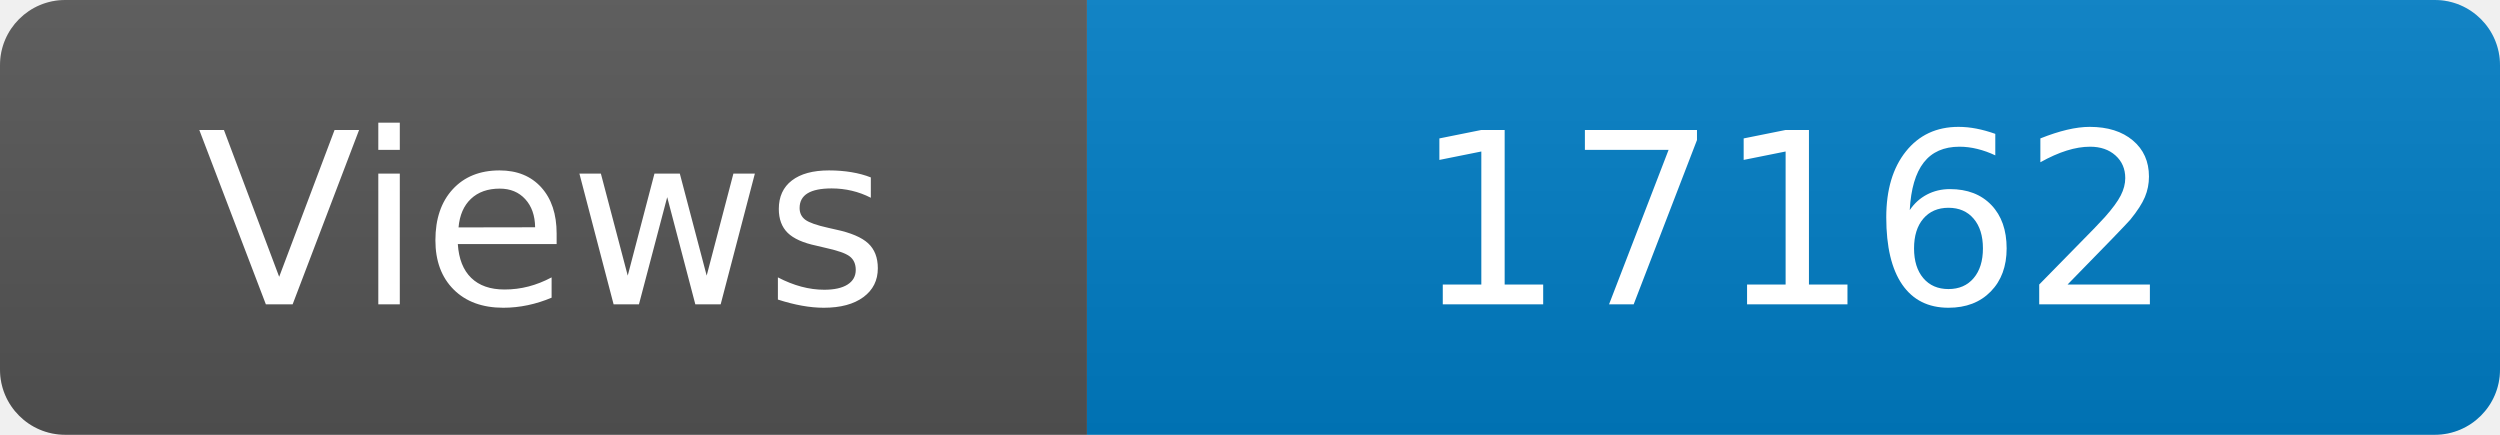
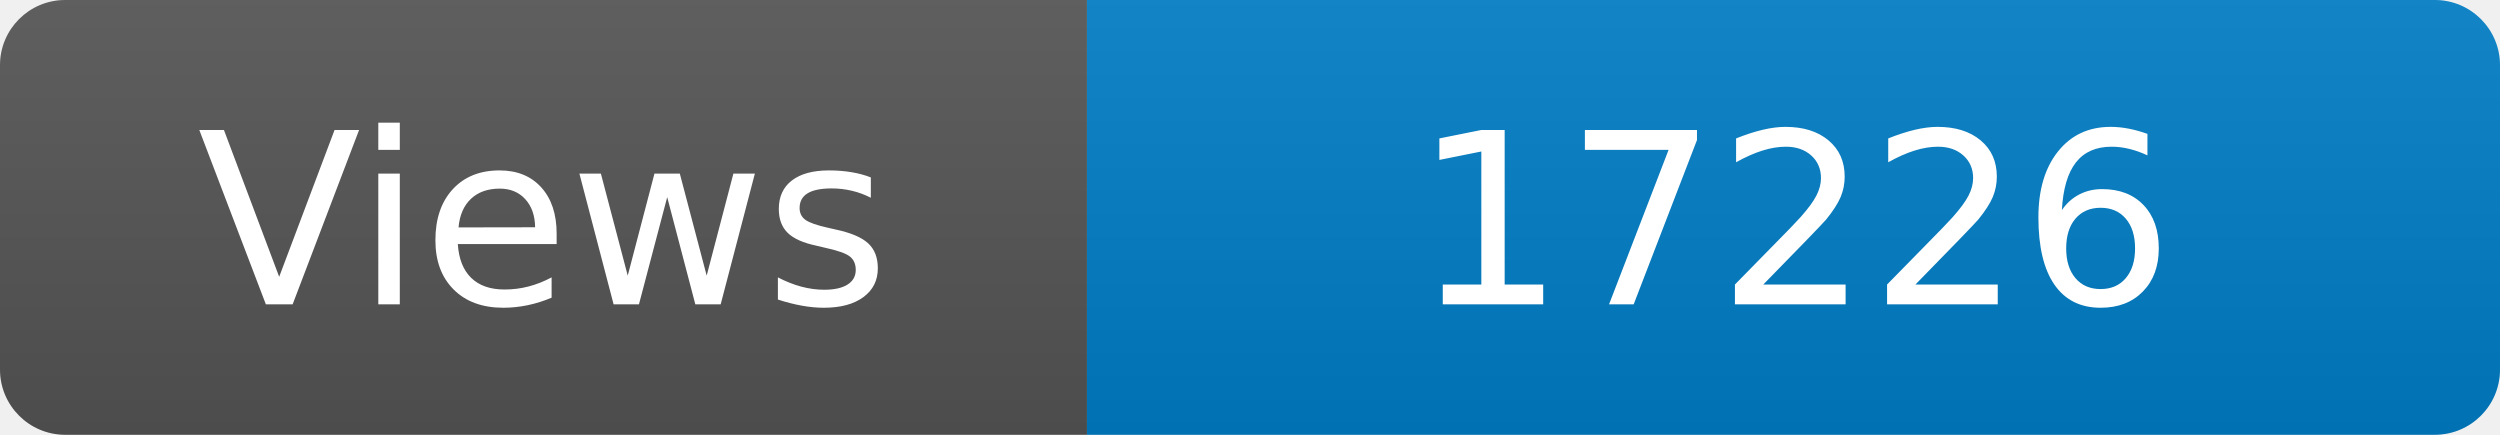
<svg xmlns="http://www.w3.org/2000/svg" width="115" height="20" role="img" aria-label="Maintained?: yes">
  <linearGradient id="s" x2="0" y2="100%">
    <stop offset="0" stop-color="#bbb" stop-opacity=".1" />
    <stop offset="1" stop-opacity=".1" />
  </linearGradient>
  <clipPath id="r">
    <rect width="115" height="20" rx="3" fill="#fff" />
  </clipPath>
  <g clip-path="url(#r)">
    <rect width="50" height="20" fill="#555" />
    <rect x="50" width="160" height="20" fill="#007ec6" />
    <rect width="115" height="20" fill="url(#s)" />
  </g>
  <g fill="#fff" text-anchor="middle" font-family="Verdana,Geneva,DejaVu Sans,sans-serif" font-size="110">
    <text x="250" y="140" transform="scale(.1)" fill="#fff">Views</text>
-     <text x="825" y="140" transform="scale(.1)" fill="#fff">17162</text>
+     <text x="825" y="140" transform="scale(.1)" fill="#fff">17226</text>
  </g>
</svg>
